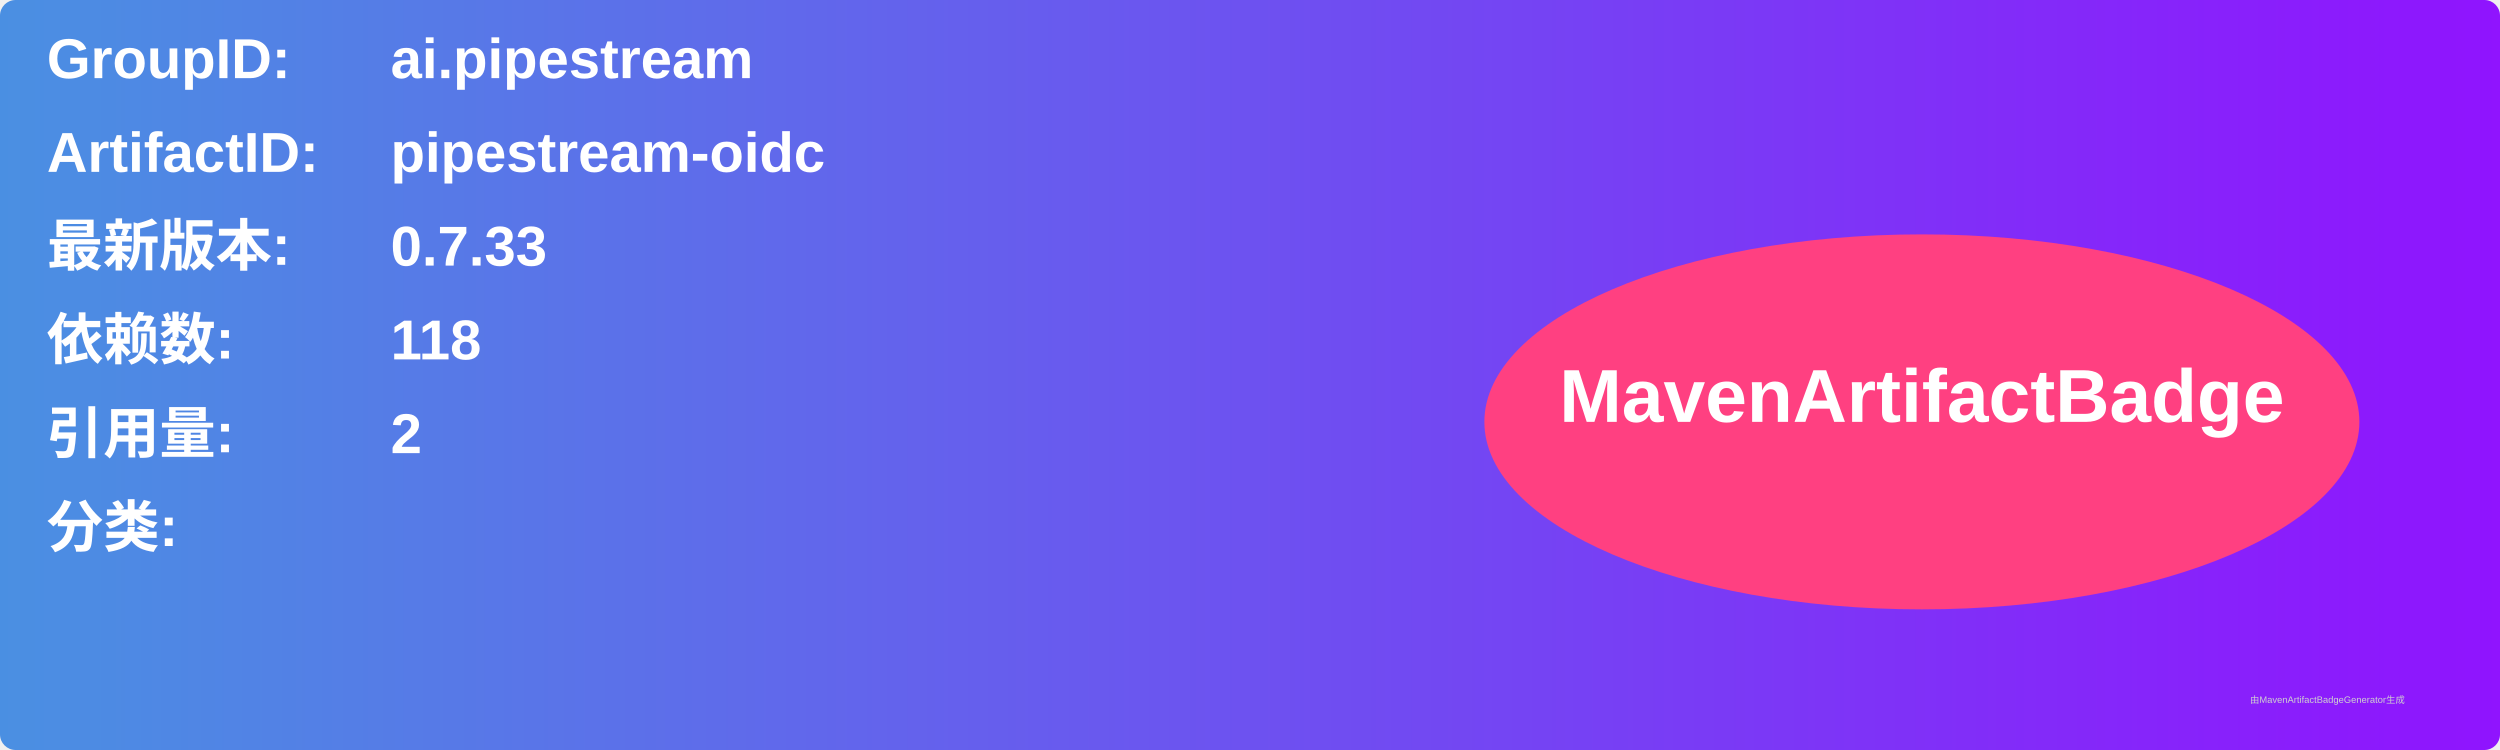
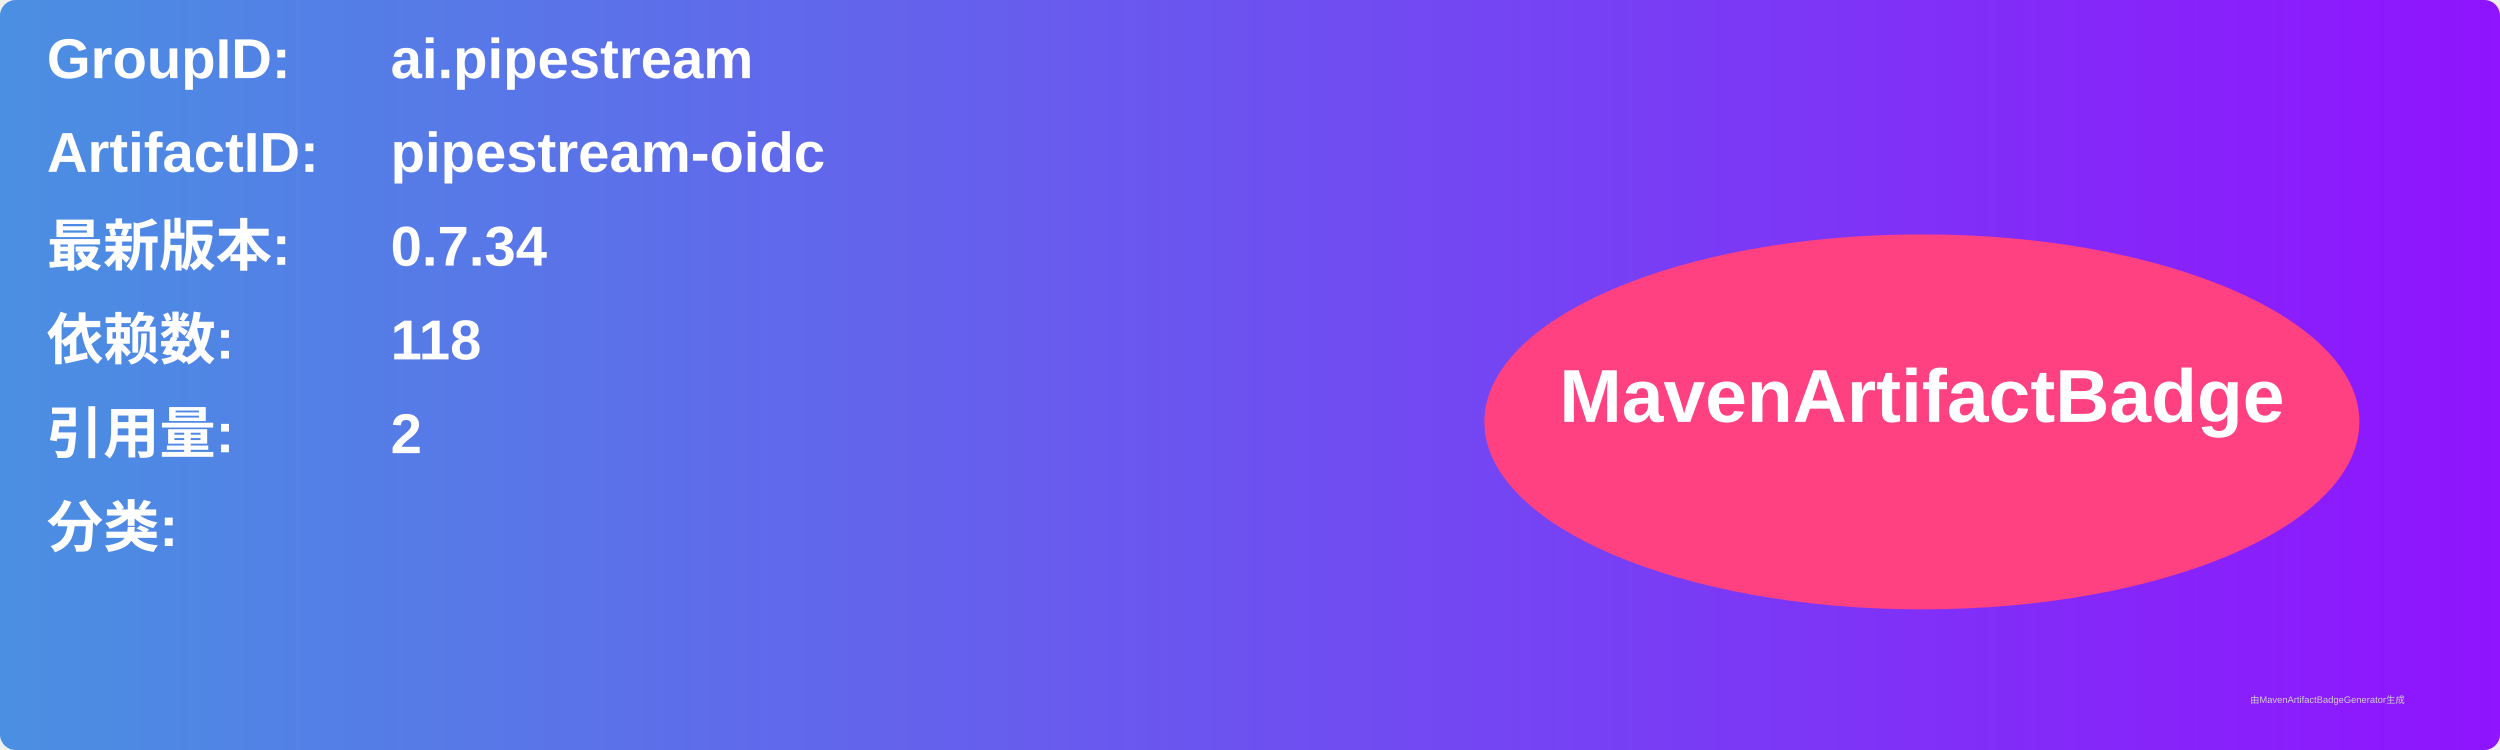
<svg xmlns="http://www.w3.org/2000/svg" width="800" height="240" viewBox="0 0 800 240">
  <linearGradient id="grad" x1="0%" y1="0%" x2="100%" y2="0%">
    <stop offset="0%" stop-color="#4a90e2" />
    <stop offset="100%" stop-color="#9013fe" />
  </linearGradient>
  <rect width="100%" height="100%" rx="5" ry="5" fill="url(#grad)" />
  <g transform="translate(15, 15)">
    <text x="0" y="10" font-family="Arial" font-size="18" fill="white" font-weight="bold" width="260">GroupID:</text>
    <text x="110" y="10" font-family="Arial" font-size="18" fill="white" font-weight="bold" width="460">ai.pipestream</text>
    <text x="0" y="40" font-family="Arial" font-size="18" fill="white" font-weight="bold" width="260">ArtifactID:</text>
    <text x="110" y="40" font-family="Arial" font-size="18" fill="white" font-weight="bold" width="460">pipestream-oidc</text>
    <text x="0" y="70" font-family="Arial" font-size="18" fill="white" font-weight="bold">最新版本:</text>
    <text x="110" y="70" font-family="Arial" font-size="18" fill="white" font-weight="bold">
-       <tspan font-weight="bold">0.7.33</tspan>
+       <tspan font-weight="bold">0.7.34</tspan>
    </text>
    <text x="0" y="100" font-family="Arial" font-size="18" fill="white" font-weight="bold">依赖数: </text>
    <text x="110" y="100" font-family="Arial" font-size="18" fill="white">
      <tspan font-weight="bold">118</tspan>
    </text>
    <text x="0" y="130" font-family="Arial" font-size="18" fill="white" font-weight="bold">引用量: </text>
    <text x="110" y="130" font-family="Arial" font-size="18" fill="white">
      <tspan font-weight="bold">2</tspan>
    </text>
    <text x="0" y="160" font-family="Arial" font-size="18" fill="white" font-weight="bold">分类:</text>
    <text x="10" y="190" font-family="Arial" font-size="10" fill="white">
      <tspan font-weight="bold" />
    </text>
    <ellipse cx="600" cy="120" rx="140" ry="60" fill="#ff4081" />
    <text x="600" y="120" text-anchor="middle" font-family="Arial" font-size="24" fill="white" font-weight="bold">MavenArtifactBadge</text>
  </g>
  <text x="720" y="225" font-family="Arial" font-size="3" fill="#d0d0d0">由MavenArtifactBadgeGenerator生成</text>
</svg>
